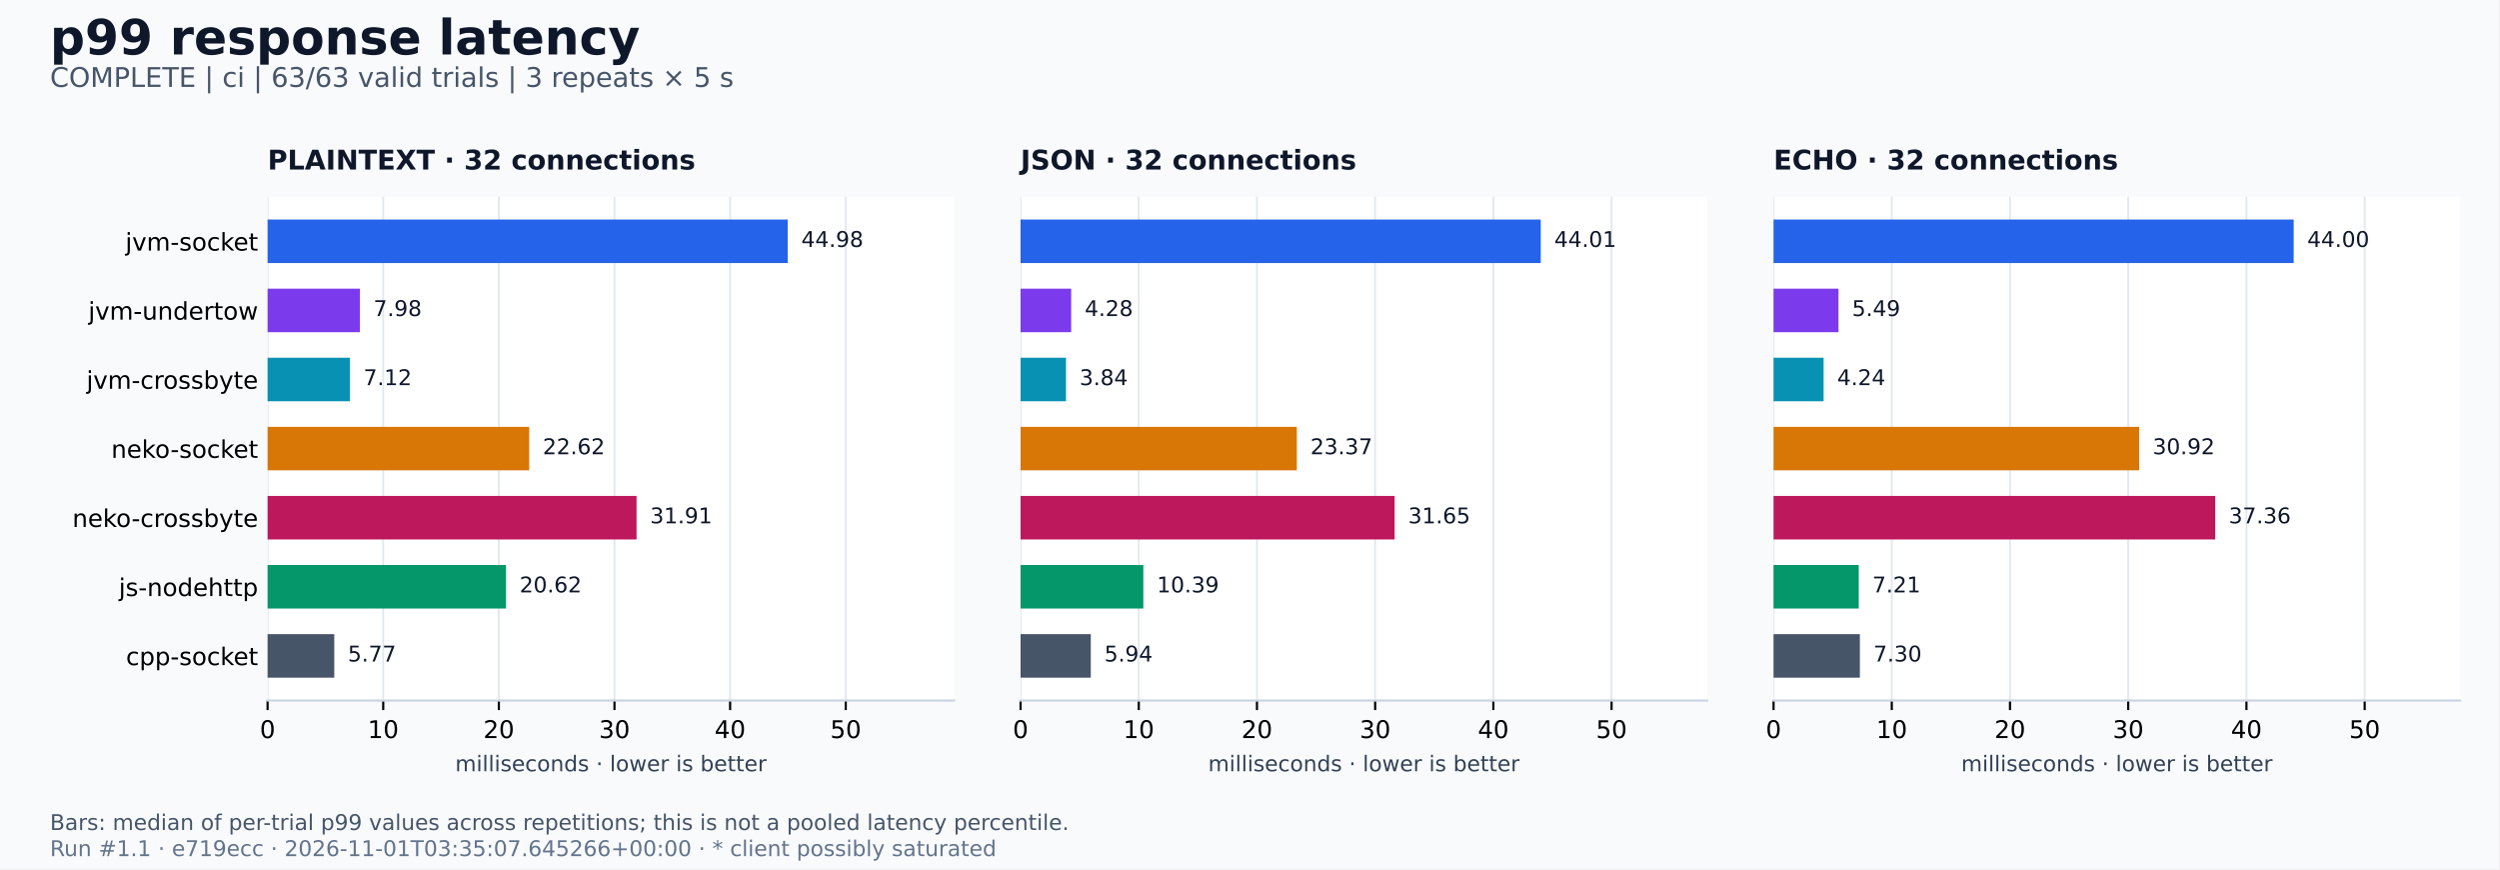
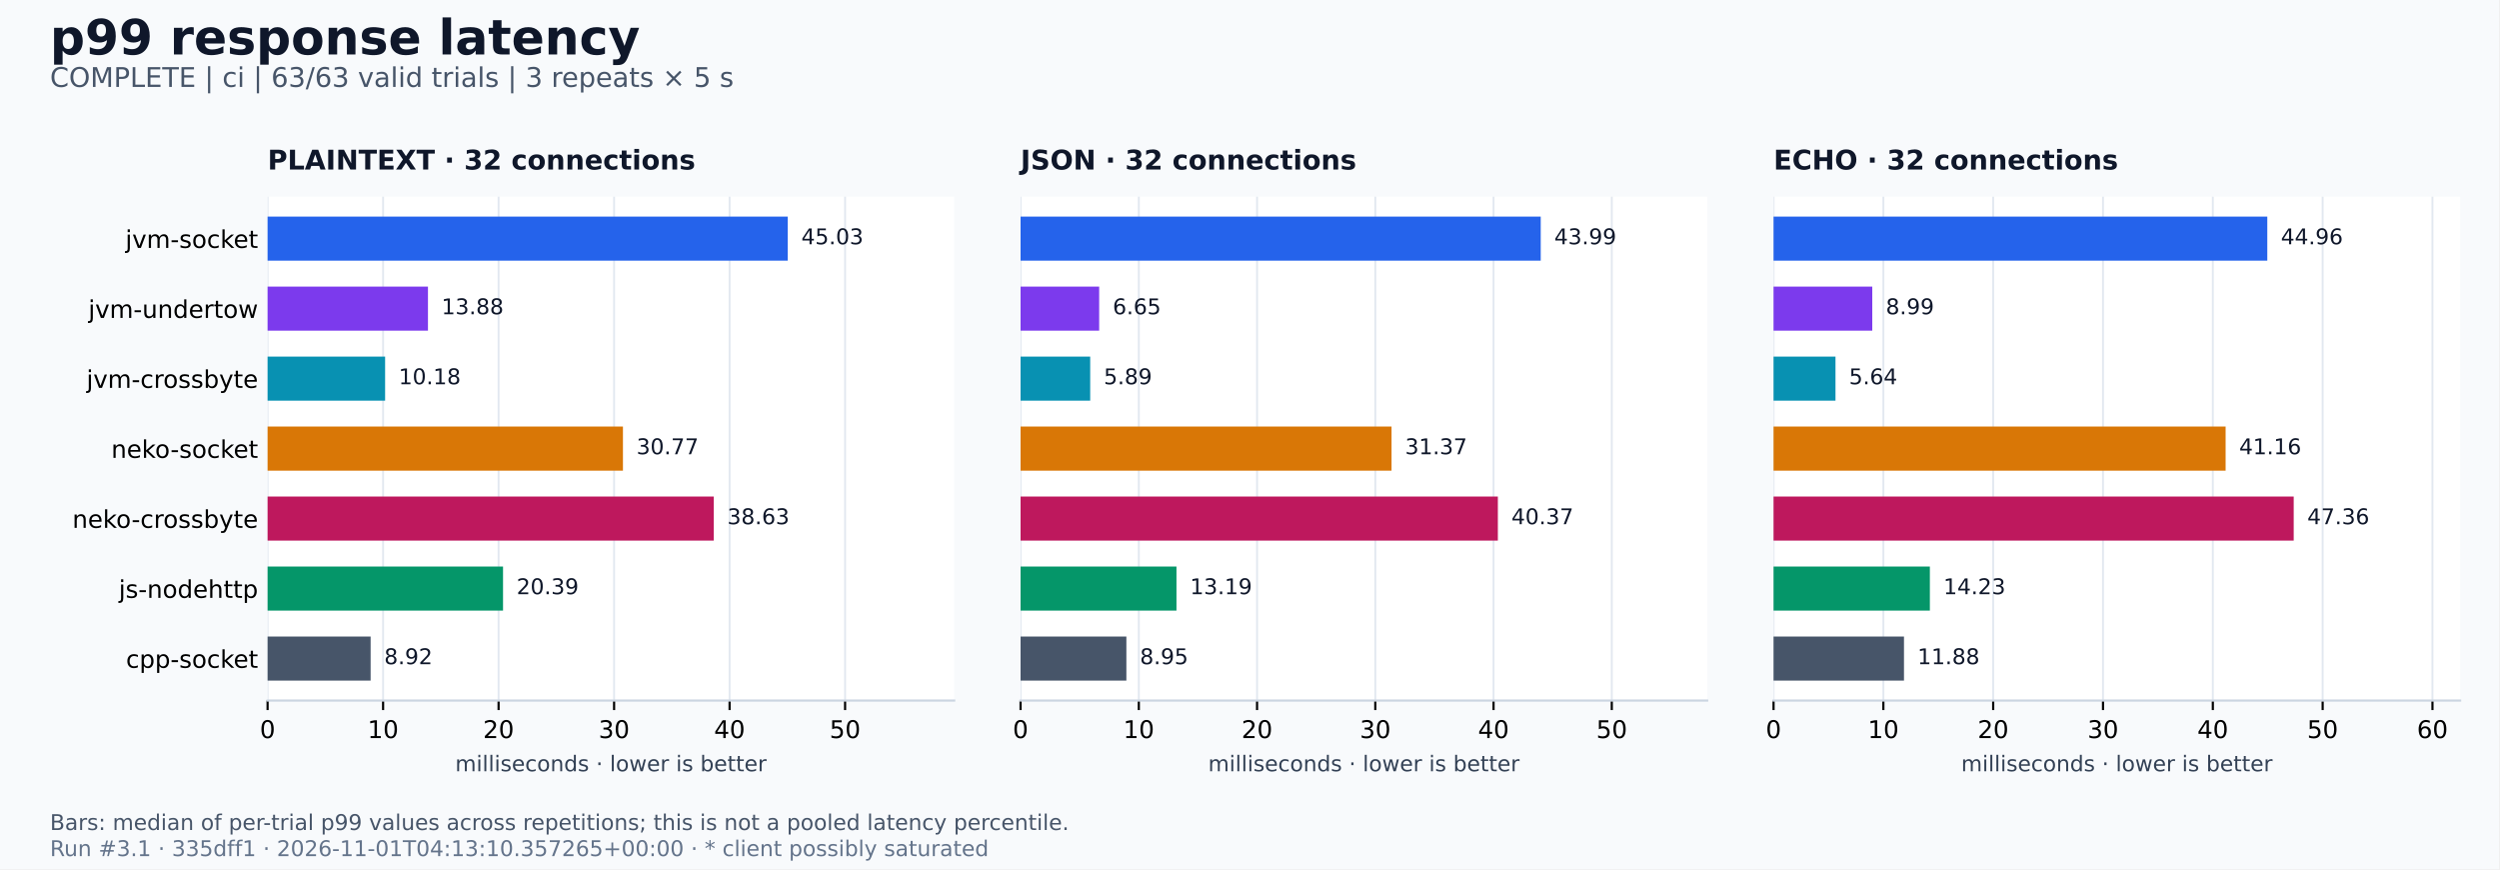
<svg xmlns="http://www.w3.org/2000/svg" xmlns:xlink="http://www.w3.org/1999/xlink" width="921.6pt" height="320.4pt" viewBox="0 0 921.6 320.4" version="1.1">
  <defs>
    <style type="text/css">*{stroke-linejoin: round; stroke-linecap: butt}</style>
  </defs>
  <g id="figure_1">
    <g id="patch_1">
      <path d="M 0 320.4  L 921.6 320.4  L 921.6 0  L 0 0  z " style="fill: #f8fafc" />
    </g>
    <g id="axes_1">
      <g id="patch_2">
        <path d="M 98.684 258.248  L 351.893 258.248  L 351.893 72.496  L 98.684 72.496  z " style="fill: #ffffff" />
      </g>
      <g id="matplotlib.axis_1">
        <g id="xtick_1">
          <g id="line2d_1">
            <path d="M 98.684 258.248  L 98.684 72.496  " clip-path="url(#p74fee74d62)" style="fill: none; stroke: #e2e8f0; stroke-width: 0.7; stroke-linecap: square" />
          </g>
          <g id="line2d_2">
            <defs>
              <path id="m0cf99e59c9" d="M 0 0  L 0 3.5  " style="stroke: #000000; stroke-width: 0.8" />
            </defs>
            <g>
              <use xlink:href="#m0cf99e59c9" x="98.684" y="258.248" style="stroke: #000000; stroke-width: 0.8" />
            </g>
          </g>
          <g id="text_1">
            <text style="font-size: 9px; font-family: 'DejaVu Sans'; text-anchor: middle" x="98.684" y="272.086" transform="rotate(-0 98.684 272.086)">0</text>
          </g>
        </g>
        <g id="xtick_2">
          <g id="line2d_3">
-             <path d="M 141.327 258.248  L 141.327 72.496  " clip-path="url(#p74fee74d62)" style="fill: none; stroke: #e2e8f0; stroke-width: 0.7; stroke-linecap: square" />
+             <path d="M 141.279 258.248  L 141.279 72.496  " clip-path="url(#p74fee74d62)" style="fill: none; stroke: #e2e8f0; stroke-width: 0.7; stroke-linecap: square" />
          </g>
          <g id="line2d_4">
            <g>
-               <use xlink:href="#m0cf99e59c9" x="141.327" y="258.248" style="stroke: #000000; stroke-width: 0.8" />
+               <use xlink:href="#m0cf99e59c9" x="141.279" y="258.248" style="stroke: #000000; stroke-width: 0.8" />
            </g>
          </g>
          <g id="text_2">
-             <text style="font-size: 9px; font-family: 'DejaVu Sans'; text-anchor: middle" x="141.327" y="272.086" transform="rotate(-0 141.327 272.086)">10</text>
+             <text style="font-size: 9px; font-family: 'DejaVu Sans'; text-anchor: middle" x="141.279" y="272.086" transform="rotate(-0 141.2787 272.086)">10</text>
          </g>
        </g>
        <g id="xtick_3">
          <g id="line2d_5">
-             <path d="M 183.97 258.248  L 183.97 72.496  " clip-path="url(#p74fee74d62)" style="fill: none; stroke: #e2e8f0; stroke-width: 0.7; stroke-linecap: square" />
+             <path d="M 183.873 258.248  L 183.873 72.496  " clip-path="url(#p74fee74d62)" style="fill: none; stroke: #e2e8f0; stroke-width: 0.7; stroke-linecap: square" />
          </g>
          <g id="line2d_6">
            <g>
-               <use xlink:href="#m0cf99e59c9" x="183.97" y="258.248" style="stroke: #000000; stroke-width: 0.8" />
+               <use xlink:href="#m0cf99e59c9" x="183.873" y="258.248" style="stroke: #000000; stroke-width: 0.8" />
            </g>
          </g>
          <g id="text_3">
-             <text style="font-size: 9px; font-family: 'DejaVu Sans'; text-anchor: middle" x="183.97" y="272.086" transform="rotate(-0 183.97 272.086)">20</text>
+             <text style="font-size: 9px; font-family: 'DejaVu Sans'; text-anchor: middle" x="183.873" y="272.086" transform="rotate(-0 183.8734 272.086)">20</text>
          </g>
        </g>
        <g id="xtick_4">
          <g id="line2d_7">
-             <path d="M 226.613 258.248  L 226.613 72.496  " clip-path="url(#p74fee74d62)" style="fill: none; stroke: #e2e8f0; stroke-width: 0.7; stroke-linecap: square" />
+             <path d="M 226.468 258.248  L 226.468 72.496  " clip-path="url(#p74fee74d62)" style="fill: none; stroke: #e2e8f0; stroke-width: 0.7; stroke-linecap: square" />
          </g>
          <g id="line2d_8">
            <g>
-               <use xlink:href="#m0cf99e59c9" x="226.613" y="258.248" style="stroke: #000000; stroke-width: 0.8" />
+               <use xlink:href="#m0cf99e59c9" x="226.468" y="258.248" style="stroke: #000000; stroke-width: 0.8" />
            </g>
          </g>
          <g id="text_4">
-             <text style="font-size: 9px; font-family: 'DejaVu Sans'; text-anchor: middle" x="226.613" y="272.086" transform="rotate(-0 226.613 272.086)">30</text>
+             <text style="font-size: 9px; font-family: 'DejaVu Sans'; text-anchor: middle" x="226.468" y="272.086" transform="rotate(-0 226.4681 272.086)">30</text>
          </g>
        </g>
        <g id="xtick_5">
          <g id="line2d_9">
-             <path d="M 269.256 258.248  L 269.256 72.496  " clip-path="url(#p74fee74d62)" style="fill: none; stroke: #e2e8f0; stroke-width: 0.7; stroke-linecap: square" />
+             <path d="M 269.063 258.248  L 269.063 72.496  " clip-path="url(#p74fee74d62)" style="fill: none; stroke: #e2e8f0; stroke-width: 0.7; stroke-linecap: square" />
          </g>
          <g id="line2d_10">
            <g>
-               <use xlink:href="#m0cf99e59c9" x="269.256" y="258.248" style="stroke: #000000; stroke-width: 0.8" />
+               <use xlink:href="#m0cf99e59c9" x="269.063" y="258.248" style="stroke: #000000; stroke-width: 0.8" />
            </g>
          </g>
          <g id="text_5">
-             <text style="font-size: 9px; font-family: 'DejaVu Sans'; text-anchor: middle" x="269.256" y="272.086" transform="rotate(-0 269.256 272.086)">40</text>
+             <text style="font-size: 9px; font-family: 'DejaVu Sans'; text-anchor: middle" x="269.063" y="272.086" transform="rotate(-0 269.0628 272.086)">40</text>
          </g>
        </g>
        <g id="xtick_6">
          <g id="line2d_11">
-             <path d="M 311.899 258.248  L 311.899 72.496  " clip-path="url(#p74fee74d62)" style="fill: none; stroke: #e2e8f0; stroke-width: 0.7; stroke-linecap: square" />
+             <path d="M 311.658 258.248  L 311.658 72.496  " clip-path="url(#p74fee74d62)" style="fill: none; stroke: #e2e8f0; stroke-width: 0.7; stroke-linecap: square" />
          </g>
          <g id="line2d_12">
            <g>
-               <use xlink:href="#m0cf99e59c9" x="311.899" y="258.248" style="stroke: #000000; stroke-width: 0.8" />
+               <use xlink:href="#m0cf99e59c9" x="311.658" y="258.248" style="stroke: #000000; stroke-width: 0.8" />
            </g>
          </g>
          <g id="text_6">
-             <text style="font-size: 9px; font-family: 'DejaVu Sans'; text-anchor: middle" x="311.899" y="272.086" transform="rotate(-0 311.899 272.086)">50</text>
+             <text style="font-size: 9px; font-family: 'DejaVu Sans'; text-anchor: middle" x="311.658" y="272.086" transform="rotate(-0 311.6575 272.086)">50</text>
          </g>
        </g>
        <g id="text_7">
          <text style="font-size: 8px; font-family: 'DejaVu Sans'; text-anchor: middle; fill: #334155" x="225.289" y="284.327" transform="rotate(-0 225.2887 284.3269)">milliseconds · lower is better</text>
        </g>
      </g>
      <g id="matplotlib.axis_2">
        <g id="ytick_1">
          <g id="line2d_13" />
          <g id="text_8">
-             <text style="font-size: 9px; font-family: 'DejaVu Sans'; text-anchor: end" x="95.184" y="92.382" transform="rotate(-0 95.184 92.3816)">jvm-socket</text>
+             <text style="font-size: 9px; font-family: 'DejaVu Sans'; text-anchor: end" x="95.184" y="91.395" transform="rotate(-0 95.184 91.39464)">jvm-socket</text>
          </g>
        </g>
        <g id="ytick_2">
          <g id="line2d_14" />
          <g id="text_9">
-             <text style="font-size: 9px; font-family: 'DejaVu Sans'; text-anchor: end" x="95.184" y="117.852" transform="rotate(-0 95.184 117.8515)">jvm-undertow</text>
+             <text style="font-size: 9px; font-family: 'DejaVu Sans'; text-anchor: end" x="95.184" y="117.194" transform="rotate(-0 95.184 117.1935)">jvm-undertow</text>
          </g>
        </g>
        <g id="ytick_3">
          <g id="line2d_15" />
          <g id="text_10">
-             <text style="font-size: 9px; font-family: 'DejaVu Sans'; text-anchor: end" x="95.184" y="143.321" transform="rotate(-0 95.184 143.3214)">jvm-crossbyte</text>
+             <text style="font-size: 9px; font-family: 'DejaVu Sans'; text-anchor: end" x="95.184" y="142.992" transform="rotate(-0 95.184 142.9925)">jvm-crossbyte</text>
          </g>
        </g>
        <g id="ytick_4">
          <g id="line2d_16" />
          <g id="text_11">
            <text style="font-size: 9px; font-family: 'DejaVu Sans'; text-anchor: end" x="95.184" y="168.791" transform="rotate(-0 95.184 168.7914)">neko-socket</text>
          </g>
        </g>
        <g id="ytick_5">
          <g id="line2d_17" />
          <g id="text_12">
-             <text style="font-size: 9px; font-family: 'DejaVu Sans'; text-anchor: end" x="95.184" y="194.261" transform="rotate(-0 95.184 194.2613)">neko-crossbyte</text>
+             <text style="font-size: 9px; font-family: 'DejaVu Sans'; text-anchor: end" x="95.184" y="194.59" transform="rotate(-0 95.184 194.5903)">neko-crossbyte</text>
          </g>
        </g>
        <g id="ytick_6">
          <g id="line2d_18" />
          <g id="text_13">
-             <text style="font-size: 9px; font-family: 'DejaVu Sans'; text-anchor: end" x="95.184" y="219.731" transform="rotate(-0 95.184 219.7312)">js-nodehttp</text>
+             <text style="font-size: 9px; font-family: 'DejaVu Sans'; text-anchor: end" x="95.184" y="220.389" transform="rotate(-0 95.184 220.3892)">js-nodehttp</text>
          </g>
        </g>
        <g id="ytick_7">
          <g id="line2d_19" />
          <g id="text_14">
-             <text style="font-size: 9px; font-family: 'DejaVu Sans'; text-anchor: end" x="95.184" y="245.201" transform="rotate(-0 95.184 245.2011)">cpp-socket</text>
+             <text style="font-size: 9px; font-family: 'DejaVu Sans'; text-anchor: end" x="95.184" y="246.188" transform="rotate(-0 95.184 246.1881)">cpp-socket</text>
          </g>
        </g>
      </g>
      <g id="patch_3">
-         <path d="M 98.684 80.939  L 290.509 80.939  L 290.509 96.985  L 98.684 96.985  z " clip-path="url(#p74fee74d62)" style="fill: #2563eb" />
+         <path d="M 98.684 79.849  L 290.509 79.849  L 290.509 96.102  L 98.684 96.102  z " clip-path="url(#p74fee74d62)" style="fill: #2563eb" />
      </g>
      <g id="patch_4">
-         <path d="M 98.684 106.409  L 132.726 106.409  L 132.726 122.455  L 98.684 122.455  z " clip-path="url(#p74fee74d62)" style="fill: #7c3aed" />
+         <path d="M 98.684 105.648  L 157.827 105.648  L 157.827 121.901  L 98.684 121.901  z " clip-path="url(#p74fee74d62)" style="fill: #7c3aed" />
      </g>
      <g id="patch_5">
-         <path d="M 98.684 131.879  L 129.046 131.879  L 129.046 147.925  L 98.684 147.925  z " clip-path="url(#p74fee74d62)" style="fill: #0891b2" />
+         <path d="M 98.684 131.447  L 142.024 131.447  L 142.024 147.7  L 98.684 147.7  z " clip-path="url(#p74fee74d62)" style="fill: #0891b2" />
      </g>
      <g id="patch_6">
-         <path d="M 98.684 157.349  L 195.164 157.349  L 195.164 173.395  L 98.684 173.395  z " clip-path="url(#p74fee74d62)" style="fill: #d97706" />
+         <path d="M 98.684 157.245  L 229.735 157.245  L 229.735 173.499  L 98.684 173.499  z " clip-path="url(#p74fee74d62)" style="fill: #d97706" />
      </g>
      <g id="patch_7">
-         <path d="M 98.684 182.819  L 234.754 182.819  L 234.754 198.865  L 98.684 198.865  z " clip-path="url(#p74fee74d62)" style="fill: #be185d" />
+         <path d="M 98.684 183.044  L 263.227 183.044  L 263.227 199.298  L 98.684 199.298  z " clip-path="url(#p74fee74d62)" style="fill: #be185d" />
      </g>
      <g id="patch_8">
-         <path d="M 98.684 208.289  L 186.605 208.289  L 186.605 224.335  L 98.684 224.335  z " clip-path="url(#p74fee74d62)" style="fill: #059669" />
+         <path d="M 98.684 208.843  L 185.513 208.843  L 185.513 225.097  L 98.684 225.097  z " clip-path="url(#p74fee74d62)" style="fill: #059669" />
      </g>
      <g id="patch_9">
-         <path d="M 98.684 233.759  L 123.272 233.759  L 123.272 249.805  L 98.684 249.805  z " clip-path="url(#p74fee74d62)" style="fill: #475569" />
+         <path d="M 98.684 234.642  L 136.683 234.642  L 136.683 250.895  L 98.684 250.895  z " clip-path="url(#p74fee74d62)" style="fill: #475569" />
      </g>
      <g id="patch_10">
        <path d="M 98.684 258.248  L 351.893 258.248  " style="fill: none; stroke: #cbd5e1; stroke-width: 0.8; stroke-linejoin: miter; stroke-linecap: square" />
      </g>
      <g id="text_15">
-         <text style="font-size: 8px; font-family: 'DejaVu Sans'; text-anchor: start; fill: #0f172a" x="295.509" y="91.04" transform="rotate(-0 295.5093 91.04043)">44.98</text>
+         <text style="font-size: 8px; font-family: 'DejaVu Sans'; text-anchor: start; fill: #0f172a" x="295.509" y="90.053" transform="rotate(-0 295.5093 90.05347)">45.03</text>
      </g>
      <g id="text_16">
-         <text style="font-size: 8px; font-family: 'DejaVu Sans'; text-anchor: start; fill: #0f172a" x="137.726" y="116.51" transform="rotate(-0 137.7259 116.5103)">7.98</text>
+         <text style="font-size: 8px; font-family: 'DejaVu Sans'; text-anchor: start; fill: #0f172a" x="162.827" y="115.852" transform="rotate(-0 162.8267 115.8524)">13.88</text>
      </g>
      <g id="text_17">
-         <text style="font-size: 8px; font-family: 'DejaVu Sans'; text-anchor: start; fill: #0f172a" x="134.046" y="141.98" transform="rotate(-0 134.0458 141.9803)">7.12</text>
+         <text style="font-size: 8px; font-family: 'DejaVu Sans'; text-anchor: start; fill: #0f172a" x="147.024" y="141.651" transform="rotate(-0 147.0241 141.6513)">10.18</text>
      </g>
      <g id="text_18">
-         <text style="font-size: 8px; font-family: 'DejaVu Sans'; text-anchor: start; fill: #0f172a" x="200.164" y="167.45" transform="rotate(-0 200.1638 167.4502)">22.62</text>
+         <text style="font-size: 8px; font-family: 'DejaVu Sans'; text-anchor: start; fill: #0f172a" x="234.735" y="167.45" transform="rotate(-0 234.7351 167.4502)">30.77</text>
      </g>
      <g id="text_19">
-         <text style="font-size: 8px; font-family: 'DejaVu Sans'; text-anchor: start; fill: #0f172a" x="239.754" y="192.92" transform="rotate(-0 239.7535 192.9201)">31.91</text>
+         <text style="font-size: 8px; font-family: 'DejaVu Sans'; text-anchor: start; fill: #0f172a" x="268.227" y="193.249" transform="rotate(-0 268.2273 193.2491)">38.63</text>
      </g>
      <g id="text_20">
-         <text style="font-size: 8px; font-family: 'DejaVu Sans'; text-anchor: start; fill: #0f172a" x="191.605" y="218.39" transform="rotate(-0 191.6053 218.39)">20.62</text>
+         <text style="font-size: 8px; font-family: 'DejaVu Sans'; text-anchor: start; fill: #0f172a" x="190.513" y="219.048" transform="rotate(-0 190.5133 219.048)">20.39</text>
      </g>
      <g id="text_21">
-         <text style="font-size: 8px; font-family: 'DejaVu Sans'; text-anchor: start; fill: #0f172a" x="128.272" y="243.86" transform="rotate(-0 128.272 243.8599)">5.77</text>
+         <text style="font-size: 8px; font-family: 'DejaVu Sans'; text-anchor: start; fill: #0f172a" x="141.683" y="244.847" transform="rotate(-0 141.6827 244.8469)">8.92</text>
      </g>
      <g id="text_22">
        <text style="font-weight: 700; font-size: 10px; font-family: 'DejaVu Sans'; text-anchor: start; fill: #0f172a" x="98.684" y="62.496" transform="rotate(-0 98.684 62.496)">PLAINTEXT · 32 connections</text>
      </g>
    </g>
    <g id="axes_2">
      <g id="patch_11">
        <path d="M 376.373 258.248  L 629.583 258.248  L 629.583 72.496  L 376.373 72.496  z " style="fill: #ffffff" />
      </g>
      <g id="matplotlib.axis_3">
        <g id="xtick_7">
          <g id="line2d_20">
            <path d="M 376.373 258.248  L 376.373 72.496  " clip-path="url(#p42b95e71b9)" style="fill: none; stroke: #e2e8f0; stroke-width: 0.7; stroke-linecap: square" />
          </g>
          <g id="line2d_21">
            <g>
              <use xlink:href="#m0cf99e59c9" x="376.373" y="258.248" style="stroke: #000000; stroke-width: 0.8" />
            </g>
          </g>
          <g id="text_23">
            <text style="font-size: 9px; font-family: 'DejaVu Sans'; text-anchor: middle" x="376.373" y="272.086" transform="rotate(-0 376.3733 272.086)">0</text>
          </g>
        </g>
        <g id="xtick_8">
          <g id="line2d_22">
-             <path d="M 419.963 258.248  L 419.963 72.496  " clip-path="url(#p42b95e71b9)" style="fill: none; stroke: #e2e8f0; stroke-width: 0.7; stroke-linecap: square" />
+             <path d="M 419.98 258.248  L 419.98 72.496  " clip-path="url(#p42b95e71b9)" style="fill: none; stroke: #e2e8f0; stroke-width: 0.7; stroke-linecap: square" />
          </g>
          <g id="line2d_23">
            <g>
-               <use xlink:href="#m0cf99e59c9" x="419.963" y="258.248" style="stroke: #000000; stroke-width: 0.8" />
+               <use xlink:href="#m0cf99e59c9" x="419.98" y="258.248" style="stroke: #000000; stroke-width: 0.8" />
            </g>
          </g>
          <g id="text_24">
-             <text style="font-size: 9px; font-family: 'DejaVu Sans'; text-anchor: middle" x="419.963" y="272.086" transform="rotate(-0 419.963 272.086)">10</text>
+             <text style="font-size: 9px; font-family: 'DejaVu Sans'; text-anchor: middle" x="419.98" y="272.086" transform="rotate(-0 419.9799 272.086)">10</text>
          </g>
        </g>
        <g id="xtick_9">
          <g id="line2d_24">
-             <path d="M 463.553 258.248  L 463.553 72.496  " clip-path="url(#p42b95e71b9)" style="fill: none; stroke: #e2e8f0; stroke-width: 0.7; stroke-linecap: square" />
+             <path d="M 463.586 258.248  L 463.586 72.496  " clip-path="url(#p42b95e71b9)" style="fill: none; stroke: #e2e8f0; stroke-width: 0.7; stroke-linecap: square" />
          </g>
          <g id="line2d_25">
            <g>
-               <use xlink:href="#m0cf99e59c9" x="463.553" y="258.248" style="stroke: #000000; stroke-width: 0.8" />
+               <use xlink:href="#m0cf99e59c9" x="463.586" y="258.248" style="stroke: #000000; stroke-width: 0.8" />
            </g>
          </g>
          <g id="text_25">
-             <text style="font-size: 9px; font-family: 'DejaVu Sans'; text-anchor: middle" x="463.553" y="272.086" transform="rotate(-0 463.5528 272.086)">20</text>
+             <text style="font-size: 9px; font-family: 'DejaVu Sans'; text-anchor: middle" x="463.586" y="272.086" transform="rotate(-0 463.5865 272.086)">20</text>
          </g>
        </g>
        <g id="xtick_10">
          <g id="line2d_26">
-             <path d="M 507.142 258.248  L 507.142 72.496  " clip-path="url(#p42b95e71b9)" style="fill: none; stroke: #e2e8f0; stroke-width: 0.7; stroke-linecap: square" />
+             <path d="M 507.193 258.248  L 507.193 72.496  " clip-path="url(#p42b95e71b9)" style="fill: none; stroke: #e2e8f0; stroke-width: 0.7; stroke-linecap: square" />
          </g>
          <g id="line2d_27">
            <g>
-               <use xlink:href="#m0cf99e59c9" x="507.142" y="258.248" style="stroke: #000000; stroke-width: 0.8" />
+               <use xlink:href="#m0cf99e59c9" x="507.193" y="258.248" style="stroke: #000000; stroke-width: 0.8" />
            </g>
          </g>
          <g id="text_26">
-             <text style="font-size: 9px; font-family: 'DejaVu Sans'; text-anchor: middle" x="507.142" y="272.086" transform="rotate(-0 507.1425 272.086)">30</text>
+             <text style="font-size: 9px; font-family: 'DejaVu Sans'; text-anchor: middle" x="507.193" y="272.086" transform="rotate(-0 507.193 272.086)">30</text>
          </g>
        </g>
        <g id="xtick_11">
          <g id="line2d_28">
-             <path d="M 550.732 258.248  L 550.732 72.496  " clip-path="url(#p42b95e71b9)" style="fill: none; stroke: #e2e8f0; stroke-width: 0.7; stroke-linecap: square" />
+             <path d="M 550.8 258.248  L 550.8 72.496  " clip-path="url(#p42b95e71b9)" style="fill: none; stroke: #e2e8f0; stroke-width: 0.7; stroke-linecap: square" />
          </g>
          <g id="line2d_29">
            <g>
-               <use xlink:href="#m0cf99e59c9" x="550.732" y="258.248" style="stroke: #000000; stroke-width: 0.8" />
+               <use xlink:href="#m0cf99e59c9" x="550.8" y="258.248" style="stroke: #000000; stroke-width: 0.8" />
            </g>
          </g>
          <g id="text_27">
-             <text style="font-size: 9px; font-family: 'DejaVu Sans'; text-anchor: middle" x="550.732" y="272.086" transform="rotate(-0 550.7322 272.086)">40</text>
+             <text style="font-size: 9px; font-family: 'DejaVu Sans'; text-anchor: middle" x="550.8" y="272.086" transform="rotate(-0 550.7996 272.086)">40</text>
          </g>
        </g>
        <g id="xtick_12">
          <g id="line2d_30">
-             <path d="M 594.322 258.248  L 594.322 72.496  " clip-path="url(#p42b95e71b9)" style="fill: none; stroke: #e2e8f0; stroke-width: 0.7; stroke-linecap: square" />
+             <path d="M 594.406 258.248  L 594.406 72.496  " clip-path="url(#p42b95e71b9)" style="fill: none; stroke: #e2e8f0; stroke-width: 0.7; stroke-linecap: square" />
          </g>
          <g id="line2d_31">
            <g>
-               <use xlink:href="#m0cf99e59c9" x="594.322" y="258.248" style="stroke: #000000; stroke-width: 0.8" />
+               <use xlink:href="#m0cf99e59c9" x="594.406" y="258.248" style="stroke: #000000; stroke-width: 0.8" />
            </g>
          </g>
          <g id="text_28">
-             <text style="font-size: 9px; font-family: 'DejaVu Sans'; text-anchor: middle" x="594.322" y="272.086" transform="rotate(-0 594.3219 272.086)">50</text>
+             <text style="font-size: 9px; font-family: 'DejaVu Sans'; text-anchor: middle" x="594.406" y="272.086" transform="rotate(-0 594.4061 272.086)">50</text>
          </g>
        </g>
        <g id="text_29">
          <text style="font-size: 8px; font-family: 'DejaVu Sans'; text-anchor: middle; fill: #334155" x="502.978" y="284.327" transform="rotate(-0 502.978 284.3269)">milliseconds · lower is better</text>
        </g>
      </g>
      <g id="matplotlib.axis_4">
        <g id="ytick_8">
          <g id="line2d_32" />
        </g>
        <g id="ytick_9">
          <g id="line2d_33" />
        </g>
        <g id="ytick_10">
          <g id="line2d_34" />
        </g>
        <g id="ytick_11">
          <g id="line2d_35" />
        </g>
        <g id="ytick_12">
          <g id="line2d_36" />
        </g>
        <g id="ytick_13">
          <g id="line2d_37" />
        </g>
        <g id="ytick_14">
          <g id="line2d_38" />
        </g>
      </g>
      <g id="patch_12">
-         <path d="M 376.373 80.939  L 568.199 80.939  L 568.199 96.985  L 376.373 96.985  z " clip-path="url(#p42b95e71b9)" style="fill: #2563eb" />
+         <path d="M 376.373 79.849  L 568.199 79.849  L 568.199 96.102  L 376.373 96.102  z " clip-path="url(#p42b95e71b9)" style="fill: #2563eb" />
      </g>
      <g id="patch_13">
-         <path d="M 376.373 106.409  L 395.034 106.409  L 395.034 122.455  L 376.373 122.455  z " clip-path="url(#p42b95e71b9)" style="fill: #7c3aed" />
+         <path d="M 376.373 105.648  L 405.363 105.648  L 405.363 121.901  L 376.373 121.901  z " clip-path="url(#p42b95e71b9)" style="fill: #7c3aed" />
      </g>
      <g id="patch_14">
-         <path d="M 376.373 131.879  L 393.121 131.879  L 393.121 147.925  L 376.373 147.925  z " clip-path="url(#p42b95e71b9)" style="fill: #0891b2" />
+         <path d="M 376.373 131.447  L 402.053 131.447  L 402.053 147.7  L 376.373 147.7  z " clip-path="url(#p42b95e71b9)" style="fill: #0891b2" />
      </g>
      <g id="patch_15">
-         <path d="M 376.373 157.349  L 478.251 157.349  L 478.251 173.395  L 376.373 173.395  z " clip-path="url(#p42b95e71b9)" style="fill: #d97706" />
+         <path d="M 376.373 157.245  L 513.18 157.245  L 513.18 173.499  L 376.373 173.499  z " clip-path="url(#p42b95e71b9)" style="fill: #d97706" />
      </g>
      <g id="patch_16">
-         <path d="M 376.373 182.819  L 514.322 182.819  L 514.322 198.865  L 376.373 198.865  z " clip-path="url(#p42b95e71b9)" style="fill: #be185d" />
+         <path d="M 376.373 183.044  L 552.391 183.044  L 552.391 199.298  L 376.373 199.298  z " clip-path="url(#p42b95e71b9)" style="fill: #be185d" />
      </g>
      <g id="patch_17">
-         <path d="M 376.373 208.289  L 421.65 208.289  L 421.65 224.335  L 376.373 224.335  z " clip-path="url(#p42b95e71b9)" style="fill: #059669" />
+         <path d="M 376.373 208.843  L 433.869 208.843  L 433.869 225.097  L 376.373 225.097  z " clip-path="url(#p42b95e71b9)" style="fill: #059669" />
      </g>
      <g id="patch_18">
-         <path d="M 376.373 233.759  L 402.274 233.759  L 402.274 249.805  L 376.373 249.805  z " clip-path="url(#p42b95e71b9)" style="fill: #475569" />
+         <path d="M 376.373 234.642  L 415.392 234.642  L 415.392 250.895  L 376.373 250.895  z " clip-path="url(#p42b95e71b9)" style="fill: #475569" />
      </g>
      <g id="patch_19">
        <path d="M 376.373 258.248  L 629.583 258.248  " style="fill: none; stroke: #cbd5e1; stroke-width: 0.8; stroke-linejoin: miter; stroke-linecap: square" />
      </g>
      <g id="text_30">
-         <text style="font-size: 8px; font-family: 'DejaVu Sans'; text-anchor: start; fill: #0f172a" x="573.199" y="91.04" transform="rotate(-0 573.1986 91.04043)">44.01</text>
+         <text style="font-size: 8px; font-family: 'DejaVu Sans'; text-anchor: start; fill: #0f172a" x="573.199" y="90.053" transform="rotate(-0 573.1986 90.05347)">43.99</text>
      </g>
      <g id="text_31">
-         <text style="font-size: 8px; font-family: 'DejaVu Sans'; text-anchor: start; fill: #0f172a" x="400.034" y="116.51" transform="rotate(-0 400.0341 116.5103)">4.28</text>
+         <text style="font-size: 8px; font-family: 'DejaVu Sans'; text-anchor: start; fill: #0f172a" x="410.363" y="115.852" transform="rotate(-0 410.363 115.8524)">6.65</text>
      </g>
      <g id="text_32">
-         <text style="font-size: 8px; font-family: 'DejaVu Sans'; text-anchor: start; fill: #0f172a" x="398.121" y="141.98" transform="rotate(-0 398.1205 141.9803)">3.84</text>
+         <text style="font-size: 8px; font-family: 'DejaVu Sans'; text-anchor: start; fill: #0f172a" x="407.053" y="141.651" transform="rotate(-0 407.0532 141.6513)">5.89</text>
      </g>
      <g id="text_33">
-         <text style="font-size: 8px; font-family: 'DejaVu Sans'; text-anchor: start; fill: #0f172a" x="483.251" y="167.45" transform="rotate(-0 483.2512 167.4502)">23.37</text>
+         <text style="font-size: 8px; font-family: 'DejaVu Sans'; text-anchor: start; fill: #0f172a" x="518.18" y="167.45" transform="rotate(-0 518.1802 167.4502)">31.37</text>
      </g>
      <g id="text_34">
-         <text style="font-size: 8px; font-family: 'DejaVu Sans'; text-anchor: start; fill: #0f172a" x="519.322" y="192.92" transform="rotate(-0 519.3217 192.9201)">31.65</text>
+         <text style="font-size: 8px; font-family: 'DejaVu Sans'; text-anchor: start; fill: #0f172a" x="557.391" y="193.249" transform="rotate(-0 557.3912 193.2491)">40.37</text>
      </g>
      <g id="text_35">
-         <text style="font-size: 8px; font-family: 'DejaVu Sans'; text-anchor: start; fill: #0f172a" x="426.65" y="218.39" transform="rotate(-0 426.65 218.39)">10.39</text>
+         <text style="font-size: 8px; font-family: 'DejaVu Sans'; text-anchor: start; fill: #0f172a" x="438.869" y="219.048" transform="rotate(-0 438.8686 219.048)">13.19</text>
      </g>
      <g id="text_36">
-         <text style="font-size: 8px; font-family: 'DejaVu Sans'; text-anchor: start; fill: #0f172a" x="407.274" y="243.86" transform="rotate(-0 407.2743 243.8599)">5.94</text>
+         <text style="font-size: 8px; font-family: 'DejaVu Sans'; text-anchor: start; fill: #0f172a" x="420.392" y="244.847" transform="rotate(-0 420.3925 244.8469)">8.95</text>
      </g>
      <g id="text_37">
        <text style="font-weight: 700; font-size: 10px; font-family: 'DejaVu Sans'; text-anchor: start; fill: #0f172a" x="376.373" y="62.496" transform="rotate(-0 376.3733 62.496)">JSON · 32 connections</text>
      </g>
    </g>
    <g id="axes_3">
      <g id="patch_20">
        <path d="M 654.063 258.248  L 907.272 258.248  L 907.272 72.496  L 654.063 72.496  z " style="fill: #ffffff" />
      </g>
      <g id="matplotlib.axis_5">
        <g id="xtick_13">
          <g id="line2d_39">
-             <path d="M 654.063 258.248  L 654.063 72.496  " clip-path="url(#pf238e7d181)" style="fill: none; stroke: #e2e8f0; stroke-width: 0.7; stroke-linecap: square" />
+             <path d="M 654.063 258.248  L 654.063 72.496  " clip-path="url(#p3ed8f913ce)" style="fill: none; stroke: #e2e8f0; stroke-width: 0.7; stroke-linecap: square" />
          </g>
          <g id="line2d_40">
            <g>
              <use xlink:href="#m0cf99e59c9" x="654.063" y="258.248" style="stroke: #000000; stroke-width: 0.8" />
            </g>
          </g>
          <g id="text_38">
            <text style="font-size: 9px; font-family: 'DejaVu Sans'; text-anchor: middle" x="654.063" y="272.086" transform="rotate(-0 654.0627 272.086)">0</text>
          </g>
        </g>
        <g id="xtick_14">
          <g id="line2d_41">
-             <path d="M 697.663 258.248  L 697.663 72.496  " clip-path="url(#pf238e7d181)" style="fill: none; stroke: #e2e8f0; stroke-width: 0.7; stroke-linecap: square" />
+             <path d="M 694.563 258.248  L 694.563 72.496  " clip-path="url(#p3ed8f913ce)" style="fill: none; stroke: #e2e8f0; stroke-width: 0.7; stroke-linecap: square" />
          </g>
          <g id="line2d_42">
            <g>
-               <use xlink:href="#m0cf99e59c9" x="697.663" y="258.248" style="stroke: #000000; stroke-width: 0.8" />
+               <use xlink:href="#m0cf99e59c9" x="694.563" y="258.248" style="stroke: #000000; stroke-width: 0.8" />
            </g>
          </g>
          <g id="text_39">
-             <text style="font-size: 9px; font-family: 'DejaVu Sans'; text-anchor: middle" x="697.663" y="272.086" transform="rotate(-0 697.6633 272.086)">10</text>
+             <text style="font-size: 9px; font-family: 'DejaVu Sans'; text-anchor: middle" x="694.563" y="272.086" transform="rotate(-0 694.5629 272.086)">10</text>
          </g>
        </g>
        <g id="xtick_15">
          <g id="line2d_43">
-             <path d="M 741.264 258.248  L 741.264 72.496  " clip-path="url(#pf238e7d181)" style="fill: none; stroke: #e2e8f0; stroke-width: 0.7; stroke-linecap: square" />
+             <path d="M 735.063 258.248  L 735.063 72.496  " clip-path="url(#p3ed8f913ce)" style="fill: none; stroke: #e2e8f0; stroke-width: 0.7; stroke-linecap: square" />
          </g>
          <g id="line2d_44">
            <g>
-               <use xlink:href="#m0cf99e59c9" x="741.264" y="258.248" style="stroke: #000000; stroke-width: 0.8" />
+               <use xlink:href="#m0cf99e59c9" x="735.063" y="258.248" style="stroke: #000000; stroke-width: 0.8" />
            </g>
          </g>
          <g id="text_40">
-             <text style="font-size: 9px; font-family: 'DejaVu Sans'; text-anchor: middle" x="741.264" y="272.086" transform="rotate(-0 741.2639 272.086)">20</text>
+             <text style="font-size: 9px; font-family: 'DejaVu Sans'; text-anchor: middle" x="735.063" y="272.086" transform="rotate(-0 735.0631 272.086)">20</text>
          </g>
        </g>
        <g id="xtick_16">
          <g id="line2d_45">
-             <path d="M 784.865 258.248  L 784.865 72.496  " clip-path="url(#pf238e7d181)" style="fill: none; stroke: #e2e8f0; stroke-width: 0.7; stroke-linecap: square" />
+             <path d="M 775.563 258.248  L 775.563 72.496  " clip-path="url(#p3ed8f913ce)" style="fill: none; stroke: #e2e8f0; stroke-width: 0.7; stroke-linecap: square" />
          </g>
          <g id="line2d_46">
            <g>
-               <use xlink:href="#m0cf99e59c9" x="784.865" y="258.248" style="stroke: #000000; stroke-width: 0.8" />
+               <use xlink:href="#m0cf99e59c9" x="775.563" y="258.248" style="stroke: #000000; stroke-width: 0.8" />
            </g>
          </g>
          <g id="text_41">
-             <text style="font-size: 9px; font-family: 'DejaVu Sans'; text-anchor: middle" x="784.865" y="272.086" transform="rotate(-0 784.8645 272.086)">30</text>
+             <text style="font-size: 9px; font-family: 'DejaVu Sans'; text-anchor: middle" x="775.563" y="272.086" transform="rotate(-0 775.5633 272.086)">30</text>
          </g>
        </g>
        <g id="xtick_17">
          <g id="line2d_47">
-             <path d="M 828.465 258.248  L 828.465 72.496  " clip-path="url(#pf238e7d181)" style="fill: none; stroke: #e2e8f0; stroke-width: 0.7; stroke-linecap: square" />
+             <path d="M 816.064 258.248  L 816.064 72.496  " clip-path="url(#p3ed8f913ce)" style="fill: none; stroke: #e2e8f0; stroke-width: 0.7; stroke-linecap: square" />
          </g>
          <g id="line2d_48">
            <g>
-               <use xlink:href="#m0cf99e59c9" x="828.465" y="258.248" style="stroke: #000000; stroke-width: 0.8" />
+               <use xlink:href="#m0cf99e59c9" x="816.064" y="258.248" style="stroke: #000000; stroke-width: 0.8" />
            </g>
          </g>
          <g id="text_42">
-             <text style="font-size: 9px; font-family: 'DejaVu Sans'; text-anchor: middle" x="828.465" y="272.086" transform="rotate(-0 828.4651 272.086)">40</text>
+             <text style="font-size: 9px; font-family: 'DejaVu Sans'; text-anchor: middle" x="816.064" y="272.086" transform="rotate(-0 816.0636 272.086)">40</text>
          </g>
        </g>
        <g id="xtick_18">
          <g id="line2d_49">
-             <path d="M 872.066 258.248  L 872.066 72.496  " clip-path="url(#pf238e7d181)" style="fill: none; stroke: #e2e8f0; stroke-width: 0.7; stroke-linecap: square" />
+             <path d="M 856.564 258.248  L 856.564 72.496  " clip-path="url(#p3ed8f913ce)" style="fill: none; stroke: #e2e8f0; stroke-width: 0.7; stroke-linecap: square" />
          </g>
          <g id="line2d_50">
            <g>
-               <use xlink:href="#m0cf99e59c9" x="872.066" y="258.248" style="stroke: #000000; stroke-width: 0.8" />
+               <use xlink:href="#m0cf99e59c9" x="856.564" y="258.248" style="stroke: #000000; stroke-width: 0.8" />
            </g>
          </g>
          <g id="text_43">
-             <text style="font-size: 9px; font-family: 'DejaVu Sans'; text-anchor: middle" x="872.066" y="272.086" transform="rotate(-0 872.0657 272.086)">50</text>
-           </g>
-         </g>
-         <g id="text_44">
+             <text style="font-size: 9px; font-family: 'DejaVu Sans'; text-anchor: middle" x="856.564" y="272.086" transform="rotate(-0 856.5638 272.086)">50</text>
+           </g>
+         </g>
+         <g id="xtick_19">
+           <g id="line2d_51">
+             <path d="M 897.064 258.248  L 897.064 72.496  " clip-path="url(#p3ed8f913ce)" style="fill: none; stroke: #e2e8f0; stroke-width: 0.7; stroke-linecap: square" />
+           </g>
+           <g id="line2d_52">
+             <g>
+               <use xlink:href="#m0cf99e59c9" x="897.064" y="258.248" style="stroke: #000000; stroke-width: 0.8" />
+             </g>
+           </g>
+           <g id="text_44">
+             <text style="font-size: 9px; font-family: 'DejaVu Sans'; text-anchor: middle" x="897.064" y="272.086" transform="rotate(-0 897.064 272.086)">60</text>
+           </g>
+         </g>
+         <g id="text_45">
          <text style="font-size: 8px; font-family: 'DejaVu Sans'; text-anchor: middle; fill: #334155" x="780.667" y="284.327" transform="rotate(-0 780.6673 284.3269)">milliseconds · lower is better</text>
        </g>
      </g>
      <g id="matplotlib.axis_6">
        <g id="ytick_15">
-           <g id="line2d_51" />
+           <g id="line2d_53" />
        </g>
        <g id="ytick_16">
-           <g id="line2d_52" />
+           <g id="line2d_54" />
        </g>
        <g id="ytick_17">
-           <g id="line2d_53" />
+           <g id="line2d_55" />
        </g>
        <g id="ytick_18">
-           <g id="line2d_54" />
+           <g id="line2d_56" />
        </g>
        <g id="ytick_19">
-           <g id="line2d_55" />
+           <g id="line2d_57" />
        </g>
        <g id="ytick_20">
-           <g id="line2d_56" />
+           <g id="line2d_58" />
        </g>
        <g id="ytick_21">
-           <g id="line2d_57" />
+           <g id="line2d_59" />
        </g>
      </g>
      <g id="patch_21">
-         <path d="M 654.063 80.939  L 845.888 80.939  L 845.888 96.985  L 654.063 96.985  z " clip-path="url(#pf238e7d181)" style="fill: #2563eb" />
+         <path d="M 654.063 79.849  L 836.148 79.849  L 836.148 96.102  L 654.063 96.102  z " clip-path="url(#p3ed8f913ce)" style="fill: #2563eb" />
      </g>
      <g id="patch_22">
-         <path d="M 654.063 106.409  L 678.004 106.409  L 678.004 122.455  L 654.063 122.455  z " clip-path="url(#pf238e7d181)" style="fill: #7c3aed" />
+         <path d="M 654.063 105.648  L 690.468 105.648  L 690.468 121.901  L 654.063 121.901  z " clip-path="url(#p3ed8f913ce)" style="fill: #7c3aed" />
      </g>
      <g id="patch_23">
-         <path d="M 654.063 131.879  L 672.528 131.879  L 672.528 147.925  L 654.063 147.925  z " clip-path="url(#pf238e7d181)" style="fill: #0891b2" />
+         <path d="M 654.063 131.447  L 676.905 131.447  L 676.905 147.7  L 654.063 147.7  z " clip-path="url(#p3ed8f913ce)" style="fill: #0891b2" />
      </g>
      <g id="patch_24">
-         <path d="M 654.063 157.349  L 788.893 157.349  L 788.893 173.395  L 654.063 173.395  z " clip-path="url(#pf238e7d181)" style="fill: #d97706" />
+         <path d="M 654.063 157.245  L 820.778 157.245  L 820.778 173.499  L 654.063 173.499  z " clip-path="url(#p3ed8f913ce)" style="fill: #d97706" />
      </g>
      <g id="patch_25">
-         <path d="M 654.063 182.819  L 816.95 182.819  L 816.95 198.865  L 654.063 198.865  z " clip-path="url(#pf238e7d181)" style="fill: #be185d" />
+         <path d="M 654.063 183.044  L 845.888 183.044  L 845.888 199.298  L 654.063 199.298  z " clip-path="url(#p3ed8f913ce)" style="fill: #be185d" />
      </g>
      <g id="patch_26">
-         <path d="M 654.063 208.289  L 685.477 208.289  L 685.477 224.335  L 654.063 224.335  z " clip-path="url(#pf238e7d181)" style="fill: #059669" />
+         <path d="M 654.063 208.843  L 711.711 208.843  L 711.711 225.097  L 654.063 225.097  z " clip-path="url(#p3ed8f913ce)" style="fill: #059669" />
      </g>
      <g id="patch_27">
-         <path d="M 654.063 233.759  L 685.895 233.759  L 685.895 249.805  L 654.063 249.805  z " clip-path="url(#pf238e7d181)" style="fill: #475569" />
+         <path d="M 654.063 234.642  L 702.165 234.642  L 702.165 250.895  L 654.063 250.895  z " clip-path="url(#p3ed8f913ce)" style="fill: #475569" />
      </g>
      <g id="patch_28">
        <path d="M 654.063 258.248  L 907.272 258.248  " style="fill: none; stroke: #cbd5e1; stroke-width: 0.8; stroke-linejoin: miter; stroke-linecap: square" />
      </g>
-       <g id="text_45">
-         <text style="font-size: 8px; font-family: 'DejaVu Sans'; text-anchor: start; fill: #0f172a" x="850.888" y="91.04" transform="rotate(-0 850.8879 91.04043)">44.00</text>
-       </g>
      <g id="text_46">
-         <text style="font-size: 8px; font-family: 'DejaVu Sans'; text-anchor: start; fill: #0f172a" x="683.004" y="116.51" transform="rotate(-0 683.0038 116.5103)">5.49</text>
+         <text style="font-size: 8px; font-family: 'DejaVu Sans'; text-anchor: start; fill: #0f172a" x="841.148" y="90.053" transform="rotate(-0 841.1476 90.05347)">44.96</text>
      </g>
      <g id="text_47">
-         <text style="font-size: 8px; font-family: 'DejaVu Sans'; text-anchor: start; fill: #0f172a" x="677.528" y="141.98" transform="rotate(-0 677.5275 141.9803)">4.24</text>
+         <text style="font-size: 8px; font-family: 'DejaVu Sans'; text-anchor: start; fill: #0f172a" x="695.468" y="115.852" transform="rotate(-0 695.4683 115.8524)">8.99</text>
      </g>
      <g id="text_48">
-         <text style="font-size: 8px; font-family: 'DejaVu Sans'; text-anchor: start; fill: #0f172a" x="793.893" y="167.45" transform="rotate(-0 793.8932 167.4502)">30.92</text>
+         <text style="font-size: 8px; font-family: 'DejaVu Sans'; text-anchor: start; fill: #0f172a" x="681.905" y="141.651" transform="rotate(-0 681.9048 141.6513)">5.64</text>
      </g>
      <g id="text_49">
-         <text style="font-size: 8px; font-family: 'DejaVu Sans'; text-anchor: start; fill: #0f172a" x="821.95" y="192.92" transform="rotate(-0 821.9502 192.9201)">37.36</text>
+         <text style="font-size: 8px; font-family: 'DejaVu Sans'; text-anchor: start; fill: #0f172a" x="825.778" y="167.45" transform="rotate(-0 825.7778 167.4502)">41.16</text>
      </g>
      <g id="text_50">
-         <text style="font-size: 8px; font-family: 'DejaVu Sans'; text-anchor: start; fill: #0f172a" x="690.477" y="218.39" transform="rotate(-0 690.4769 218.39)">7.21</text>
+         <text style="font-size: 8px; font-family: 'DejaVu Sans'; text-anchor: start; fill: #0f172a" x="850.888" y="193.249" transform="rotate(-0 850.8879 193.2491)">47.36</text>
      </g>
      <g id="text_51">
-         <text style="font-size: 8px; font-family: 'DejaVu Sans'; text-anchor: start; fill: #0f172a" x="690.895" y="243.86" transform="rotate(-0 690.8955 243.8599)">7.30</text>
+         <text style="font-size: 8px; font-family: 'DejaVu Sans'; text-anchor: start; fill: #0f172a" x="716.711" y="219.048" transform="rotate(-0 716.7107 219.048)">14.23</text>
      </g>
      <g id="text_52">
+         <text style="font-size: 8px; font-family: 'DejaVu Sans'; text-anchor: start; fill: #0f172a" x="707.165" y="244.847" transform="rotate(-0 707.1648 244.8469)">11.88</text>
+       </g>
+       <g id="text_53">
        <text style="font-weight: 700; font-size: 10px; font-family: 'DejaVu Sans'; text-anchor: start; fill: #0f172a" x="654.063" y="62.496" transform="rotate(-0 654.0627 62.496)">ECHO · 32 connections</text>
      </g>
    </g>
-     <g id="text_53">
+     <g id="text_54">
      <text style="font-weight: 700; font-size: 18px; font-family: 'DejaVu Sans'; text-anchor: start; fill: #0f172a" x="18.432" y="20.085" transform="rotate(-0 18.432 20.08519)">p99 response latency</text>
    </g>
-     <g id="text_54">
+     <g id="text_55">
      <text style="font-size: 10px; font-family: 'DejaVu Sans'; text-anchor: start; fill: #475569" x="18.432" y="32.04" transform="rotate(-0 18.432 32.04)">COMPLETE  |  ci  |  63/63 valid trials  |  3 repeats × 5 s</text>
    </g>
-     <g id="text_55">
+     <g id="text_56">
      <text style="font-size: 8px; font-family: 'DejaVu Sans'; text-anchor: start; fill: #475569" x="18.432" y="305.982" transform="rotate(-0 18.432 305.982)">Bars: median of per-trial p99 values across repetitions; this is not a pooled latency percentile.</text>
    </g>
-     <g id="text_56">
-       <text style="font-size: 8px; font-family: 'DejaVu Sans'; text-anchor: start; fill: #64748b" x="18.432" y="315.594" transform="rotate(-0 18.432 315.594)">Run #1.1 · e719ecc · 2026-11-01T03:35:07.645266+00:00 · * client possibly saturated</text>
+     <g id="text_57">
+       <text style="font-size: 8px; font-family: 'DejaVu Sans'; text-anchor: start; fill: #64748b" x="18.432" y="315.594" transform="rotate(-0 18.432 315.594)">Run #3.1 · 335dff1 · 2026-11-01T04:13:10.357265+00:00 · * client possibly saturated</text>
    </g>
  </g>
  <defs>
    <clipPath id="p74fee74d62">
      <rect x="98.684" y="72.496" width="253.209" height="185.752" />
    </clipPath>
    <clipPath id="p42b95e71b9">
      <rect x="376.373" y="72.496" width="253.209" height="185.752" />
    </clipPath>
-     <clipPath id="pf238e7d181">
+     <clipPath id="p3ed8f913ce">
      <rect x="654.063" y="72.496" width="253.209" height="185.752" />
    </clipPath>
  </defs>
</svg>
